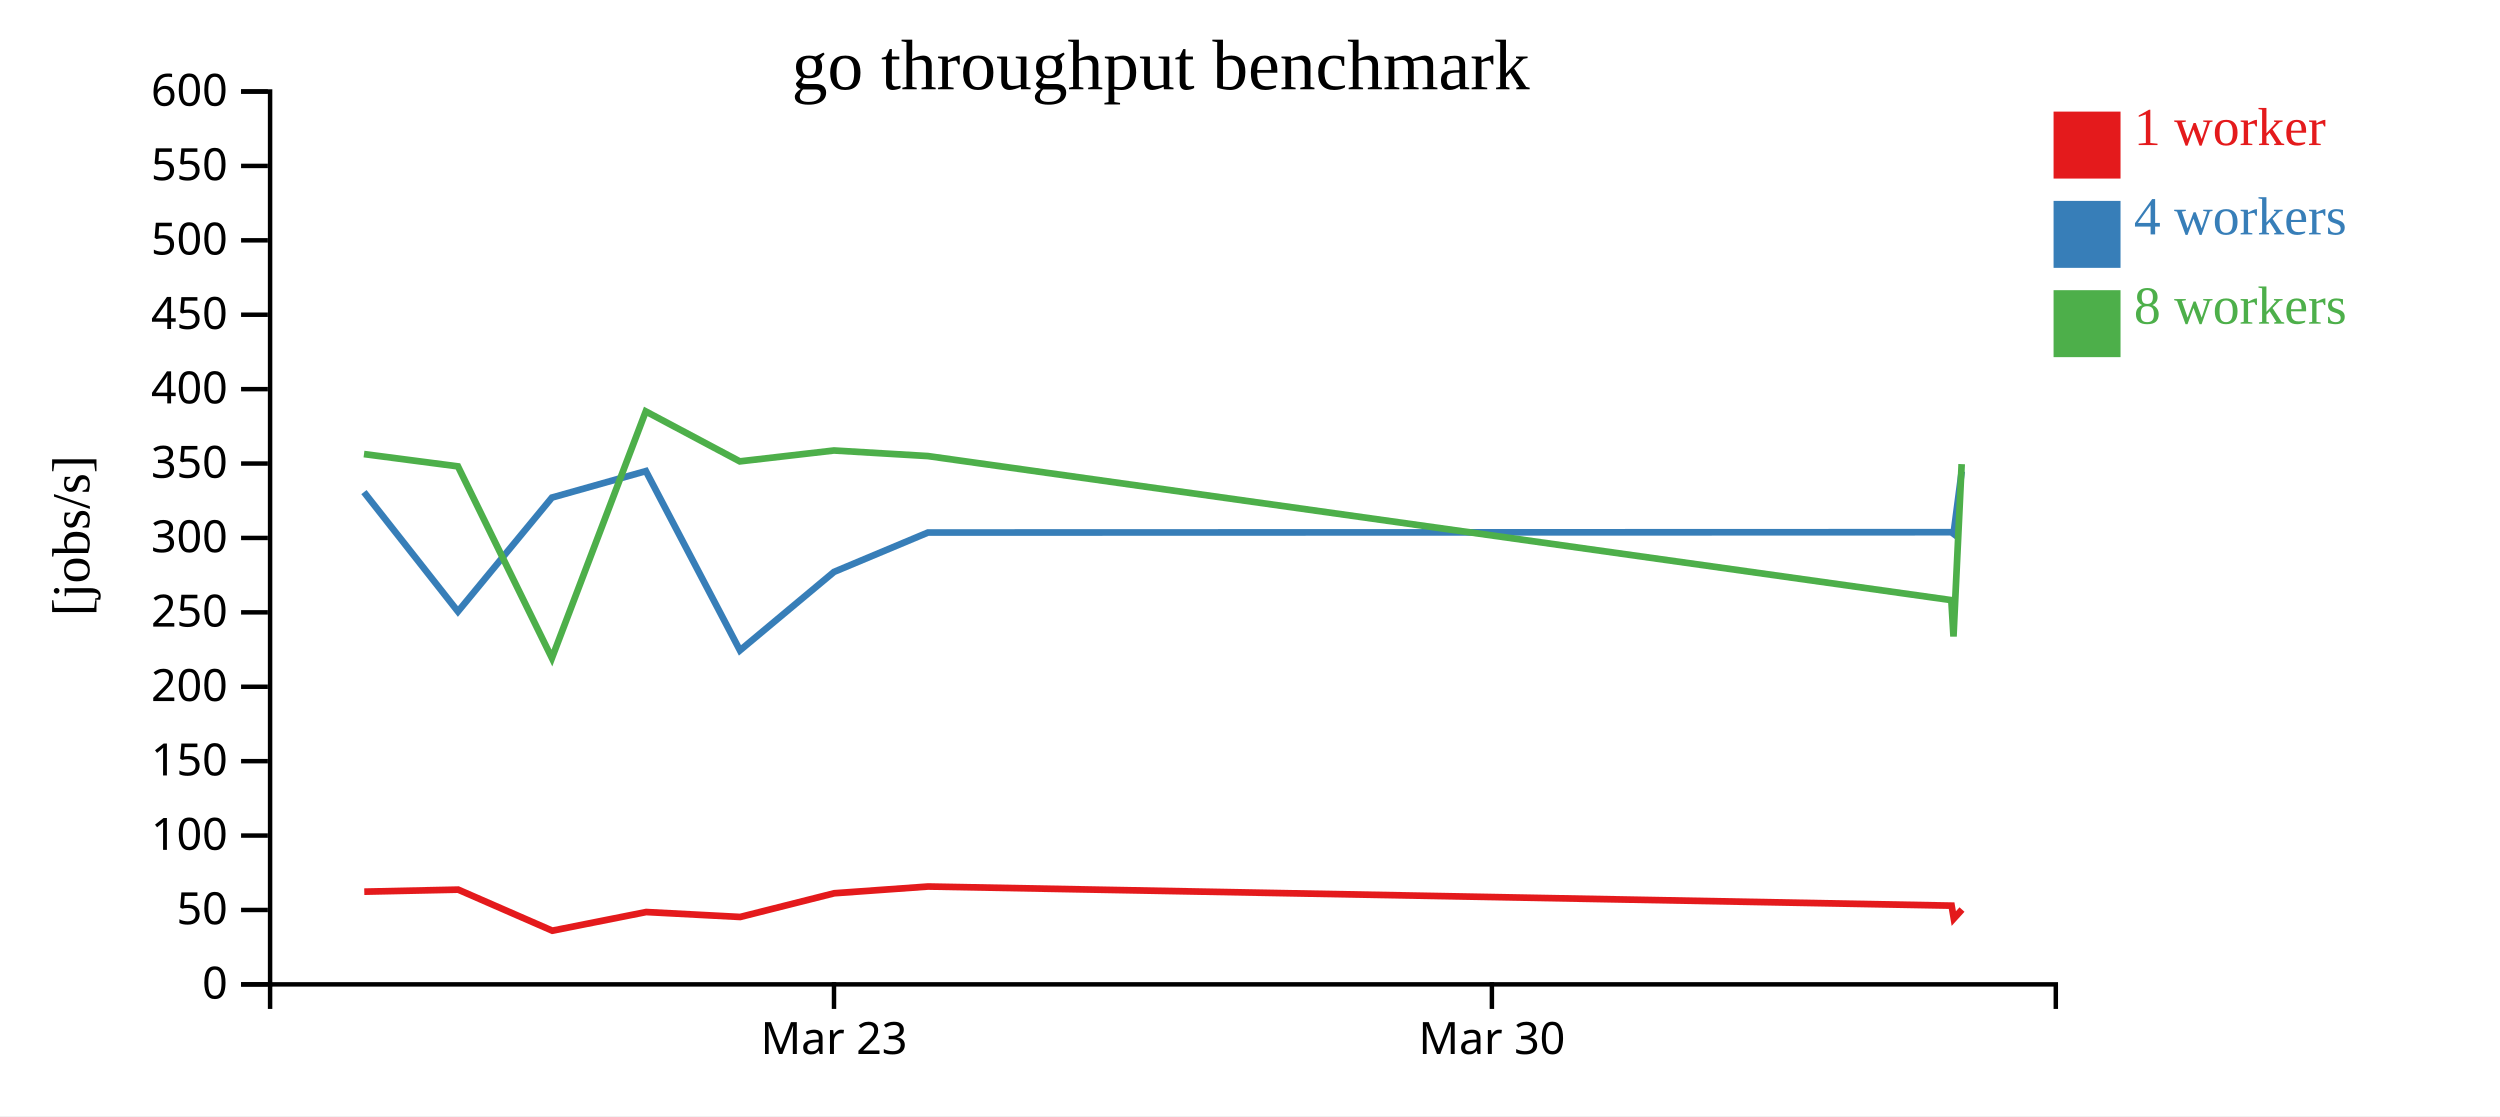
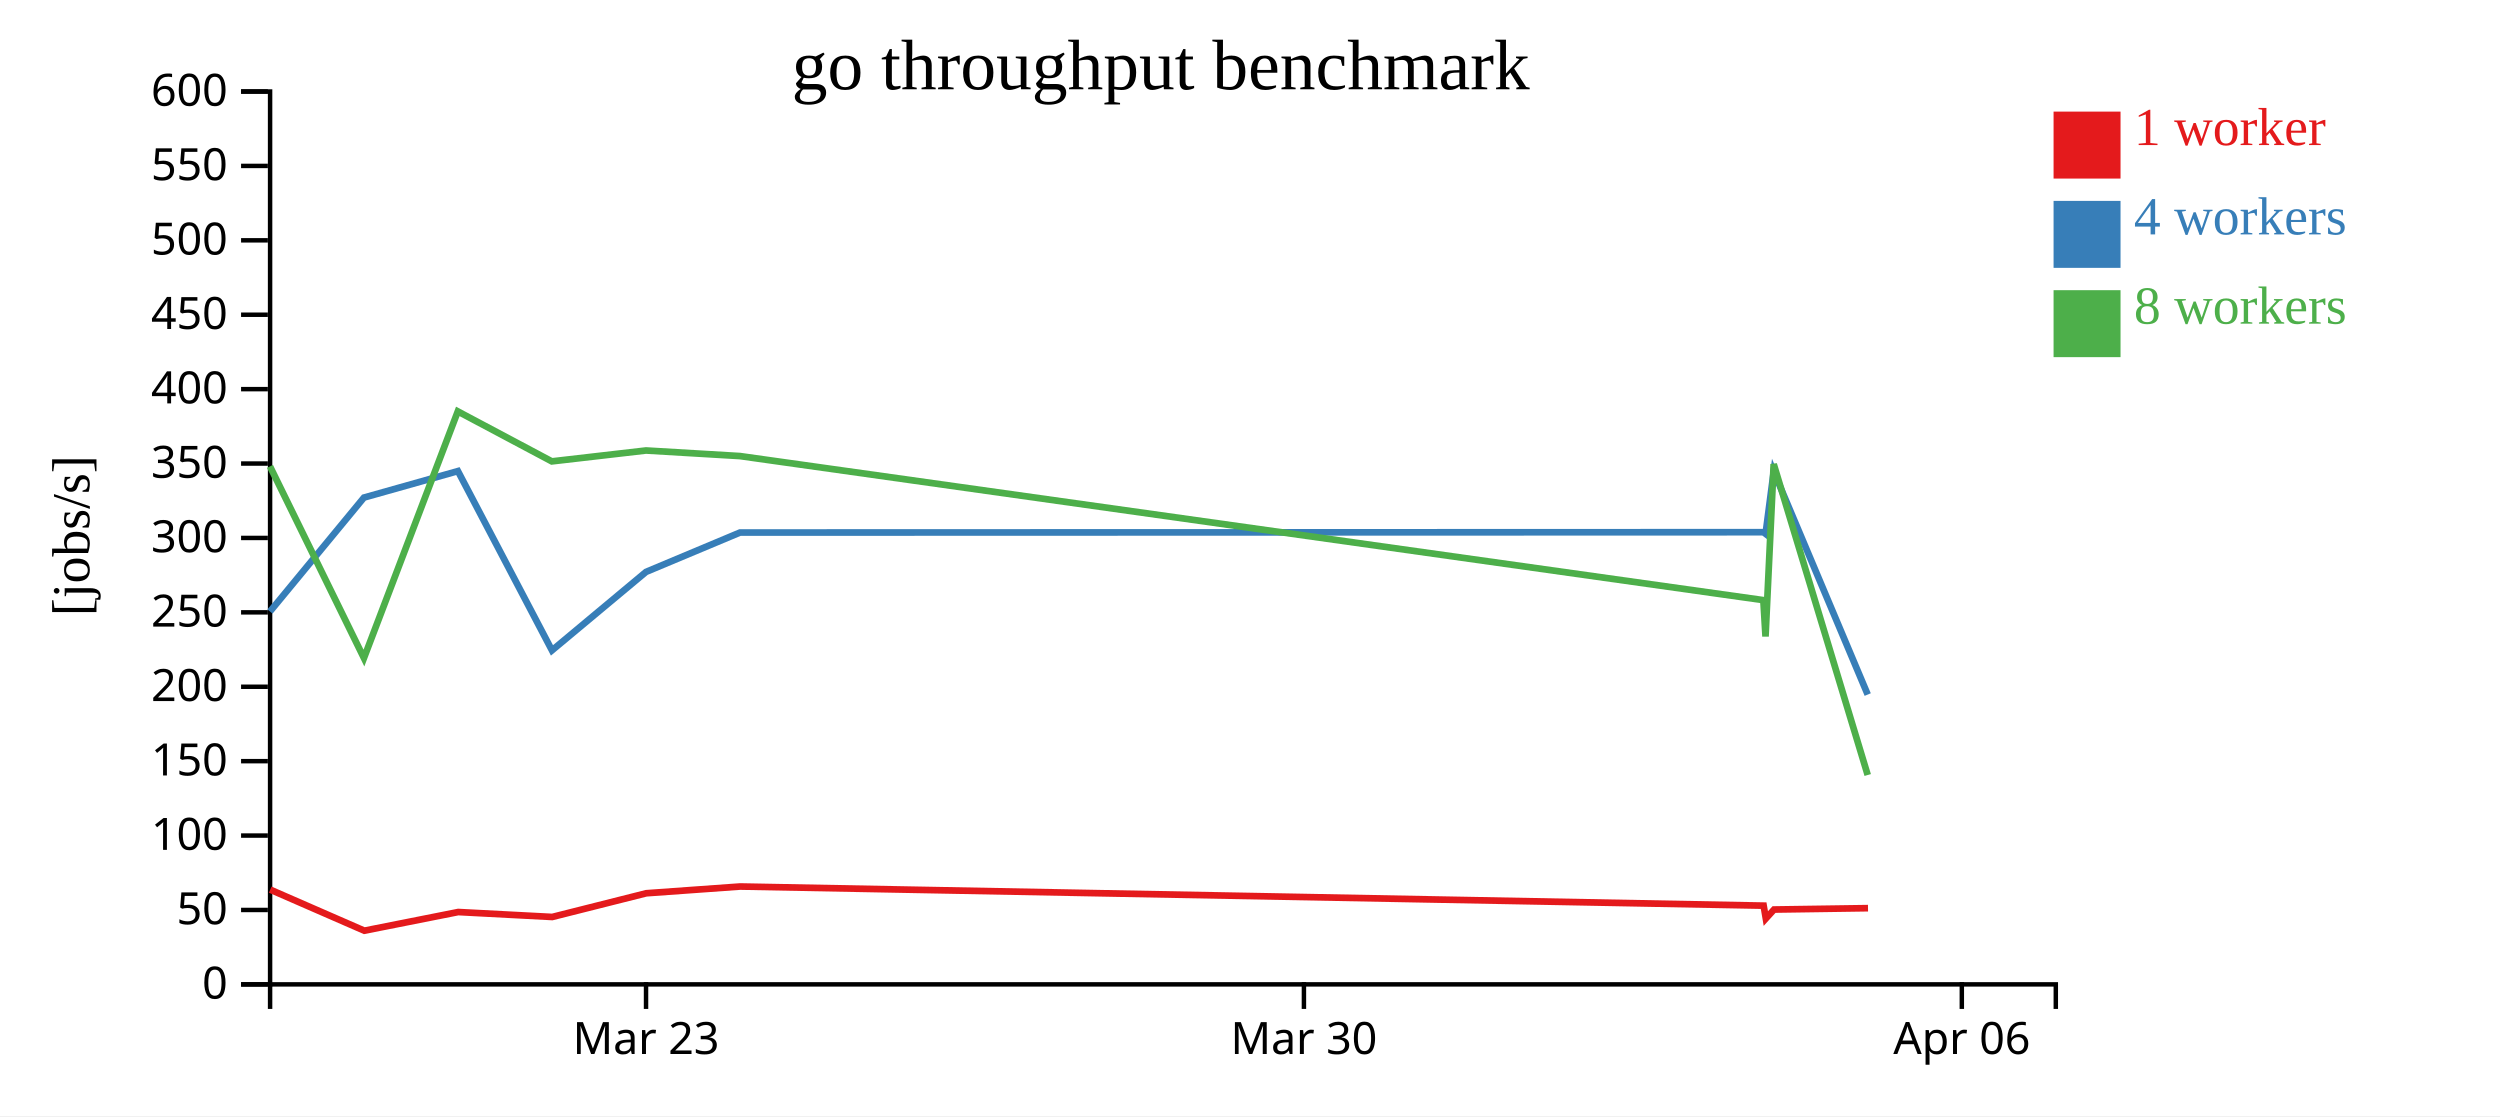
<svg xmlns="http://www.w3.org/2000/svg" width="560" height="250">
  <rect width="100%" height="100%" fill="white" />
  <g transform="translate(60,20)">
    <g transform="translate(0,200)" fill="none" font-size="10" font-family="sans-serif" text-anchor="middle">
      <path class="domain" stroke="currentColor" d="M0.5,6V0.5H400.5V6" />
-       <g class="tick" opacity="1" transform="translate(126.8158,0)">
+       <g class="tick" opacity="1" transform="translate(84.71053,0)">
        <line stroke="currentColor" y2="6" />
        <text fill="currentColor" y="9" dy="0.71em">Mar 23</text>
      </g>
-       <g class="tick" opacity="1" transform="translate(274.1842,0)">
+       <g class="tick" opacity="1" transform="translate(232.0789,0)">
        <line stroke="currentColor" y2="6" />
        <text fill="currentColor" y="9" dy="0.71em">Mar 30</text>
+       </g>
+       <g class="tick" opacity="1" transform="translate(379.4474,0)">
+         <line stroke="currentColor" y2="6" />
+         <text fill="currentColor" y="9" dy="0.71em">Apr 06</text>
      </g>
    </g>
    <g fill="none" font-size="10" font-family="sans-serif" text-anchor="end">
      <path class="domain" stroke="currentColor" d="M-6,200.5H0.5V0.5H-6" />
      <g class="tick" opacity="1" transform="translate(0,200.5)">
        <line stroke="currentColor" x2="-6" />
        <text fill="currentColor" x="-9" dy="0.32em">0</text>
      </g>
      <g class="tick" opacity="1" transform="translate(0,183.8333)">
        <line stroke="currentColor" x2="-6" />
        <text fill="currentColor" x="-9" dy="0.32em">50</text>
      </g>
      <g class="tick" opacity="1" transform="translate(0,167.1667)">
        <line stroke="currentColor" x2="-6" />
        <text fill="currentColor" x="-9" dy="0.32em">100</text>
      </g>
      <g class="tick" opacity="1" transform="translate(0,150.5)">
        <line stroke="currentColor" x2="-6" />
        <text fill="currentColor" x="-9" dy="0.32em">150</text>
      </g>
      <g class="tick" opacity="1" transform="translate(0,133.8333)">
        <line stroke="currentColor" x2="-6" />
        <text fill="currentColor" x="-9" dy="0.32em">200</text>
      </g>
      <g class="tick" opacity="1" transform="translate(0,117.1667)">
        <line stroke="currentColor" x2="-6" />
        <text fill="currentColor" x="-9" dy="0.32em">250</text>
      </g>
      <g class="tick" opacity="1" transform="translate(0,100.5)">
        <line stroke="currentColor" x2="-6" />
        <text fill="currentColor" x="-9" dy="0.32em">300</text>
      </g>
      <g class="tick" opacity="1" transform="translate(0,83.83333)">
        <line stroke="currentColor" x2="-6" />
        <text fill="currentColor" x="-9" dy="0.32em">350</text>
      </g>
      <g class="tick" opacity="1" transform="translate(0,67.16667)">
        <line stroke="currentColor" x2="-6" />
        <text fill="currentColor" x="-9" dy="0.32em">400</text>
      </g>
      <g class="tick" opacity="1" transform="translate(0,50.5)">
        <line stroke="currentColor" x2="-6" />
        <text fill="currentColor" x="-9" dy="0.32em">450</text>
      </g>
      <g class="tick" opacity="1" transform="translate(0,33.83333)">
        <line stroke="currentColor" x2="-6" />
        <text fill="currentColor" x="-9" dy="0.32em">500</text>
      </g>
      <g class="tick" opacity="1" transform="translate(0,17.16667)">
        <line stroke="currentColor" x2="-6" />
        <text fill="currentColor" x="-9" dy="0.32em">550</text>
      </g>
      <g class="tick" opacity="1" transform="translate(0,0.5)">
        <line stroke="currentColor" x2="-6" />
        <text fill="currentColor" x="-9" dy="0.32em">600</text>
      </g>
    </g>
    <text text-anchor="middle" style="font-size: 12px" transform="rotate(-90)" y="-40" x="-100">[jobs/s]</text>
    <text text-anchor="middle" style="font-size: 16px" y="0" x="200">go throughput benchmark</text>
-     <path class="line" fill="none" stroke="#e41a1c" stroke-width="1.5" d="M21.596,179.734L42.635,179.279L63.711,188.474L84.746,184.296L105.801,185.401L126.864,180.091L147.898,178.58L377.159,182.866L377.652,185.757L379.488,183.737" />
-     <path class="line" fill="none" stroke="#377eb8" stroke-width="1.5" d="M21.52,90.231L42.578,116.978L63.629,91.458L84.677,85.525L105.746,125.686L126.819,108.105L147.855,99.29L377.107,99.214L377.589,99.578L379.418,85.603" />
-     <path class="line" fill="none" stroke="#4daf4a" stroke-width="1.5" d="M21.532,81.713L42.579,84.467L63.627,127.407L84.652,72.155L105.713,83.348L126.809,80.91L147.843,82.159L377.097,114.431L377.582,122.571L379.411,83.964" />
+     <path class="line" fill="none" stroke="#e41a1c" stroke-width="1.5" d="M0.53,179.279L21.606,188.474L42.641,184.296L63.696,185.401L84.759,180.091L105.793,178.58L335.054,182.866L335.547,185.757L337.383,183.737L358.434,183.429" />
+     <path class="line" fill="none" stroke="#377eb8" stroke-width="1.5" d="M0.473,116.978L21.524,91.458L42.572,85.525L63.641,125.686L84.713,108.105L105.75,99.29L335.002,99.214L335.484,99.578L337.313,85.603L358.366,135.582" />
+     <path class="line" fill="none" stroke="#4daf4a" stroke-width="1.5" d="M0.474,84.467L21.521,127.407L42.547,72.155L63.608,83.348L84.704,80.91L105.738,82.159L334.992,114.431L335.477,122.571L337.306,83.964L358.364,153.6" />
    <rect class="dot" x="400" y="5" width="15" height="15" style="fill: #e41a1c;" />
    <rect class="dot" x="400" y="25" width="15" height="15" style="fill: #377eb8;" />
    <rect class="dot" x="400" y="45" width="15" height="15" style="fill: #4daf4a;" />
    <text class="label" x="418" y="12.5" style="fill: #e41a1c; alignment-baseline: middle;" text-anchor="left">1 worker</text>
    <text class="label" x="418" y="32.5" style="fill: #377eb8; alignment-baseline: middle;" text-anchor="left">4 workers</text>
    <text class="label" x="418" y="52.5" style="fill: #4daf4a; alignment-baseline: middle;" text-anchor="left">8 workers</text>
  </g>
</svg>
